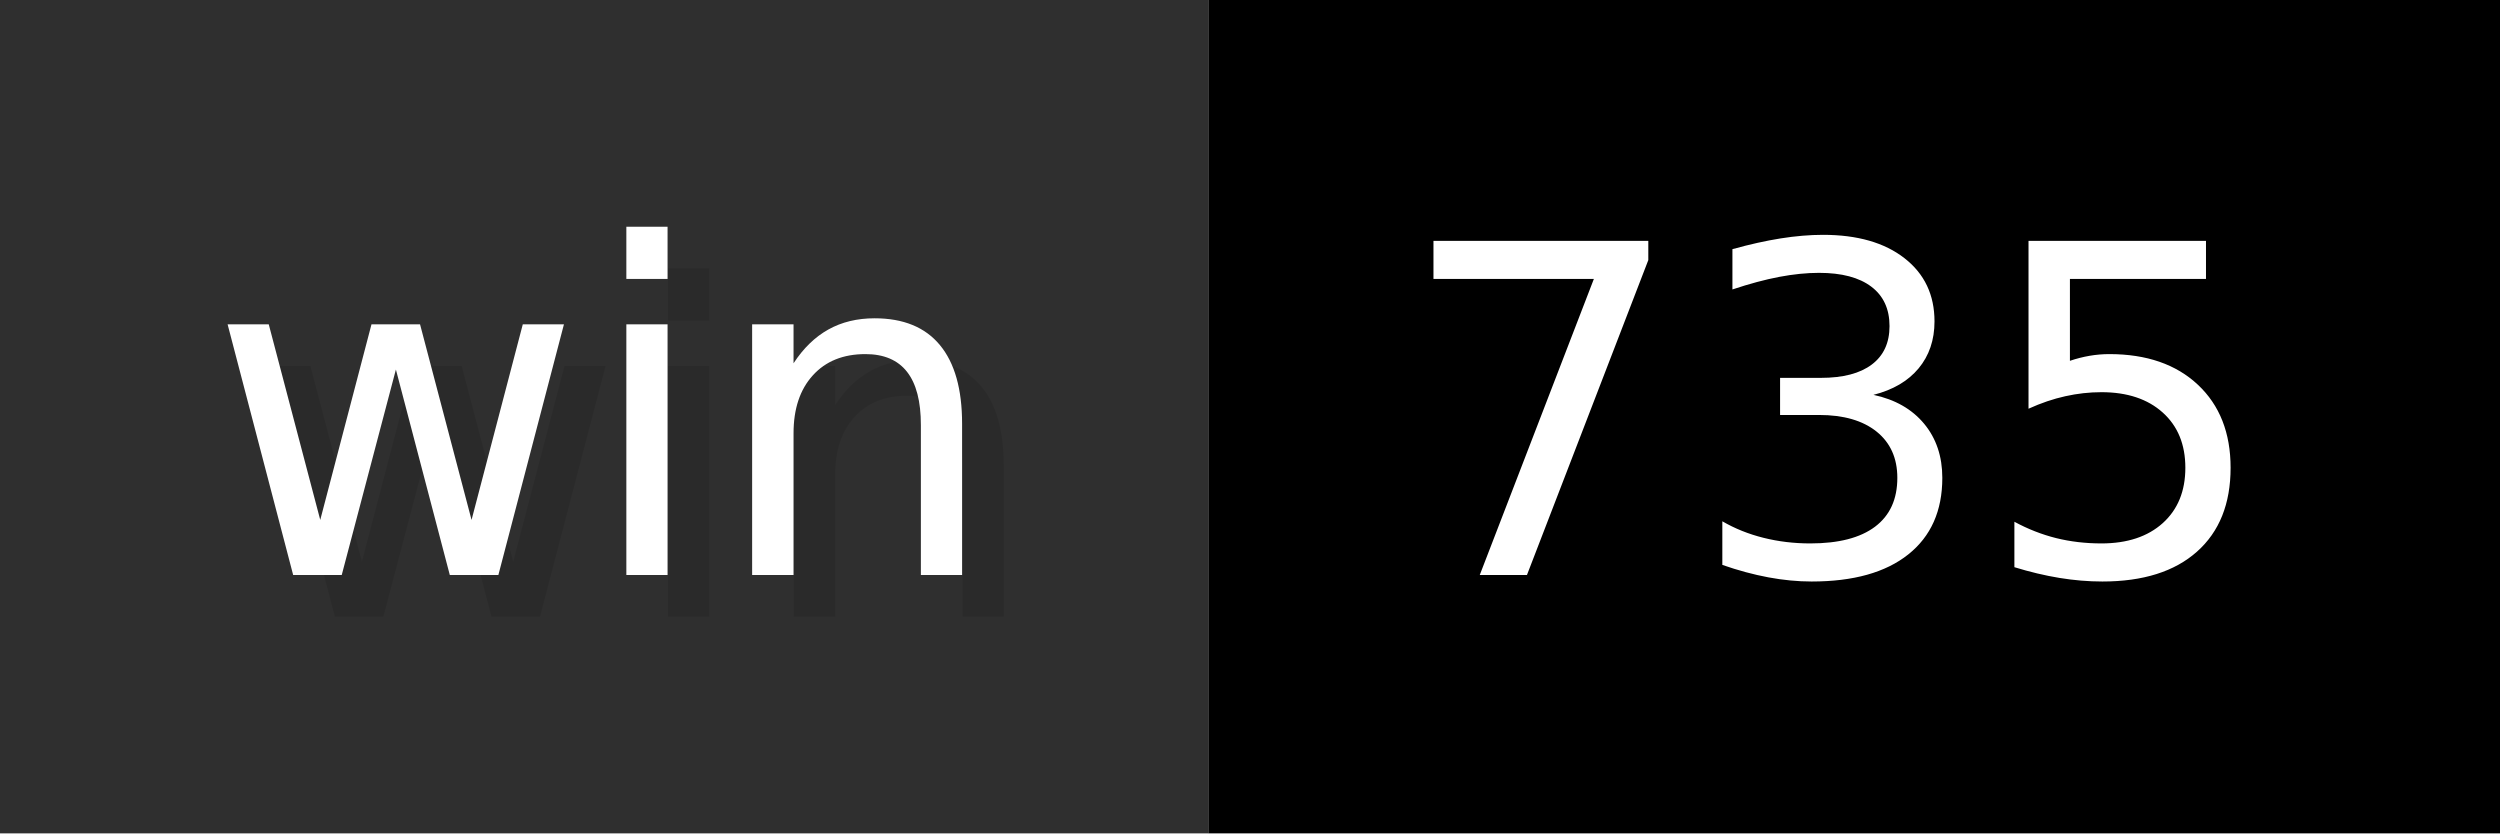
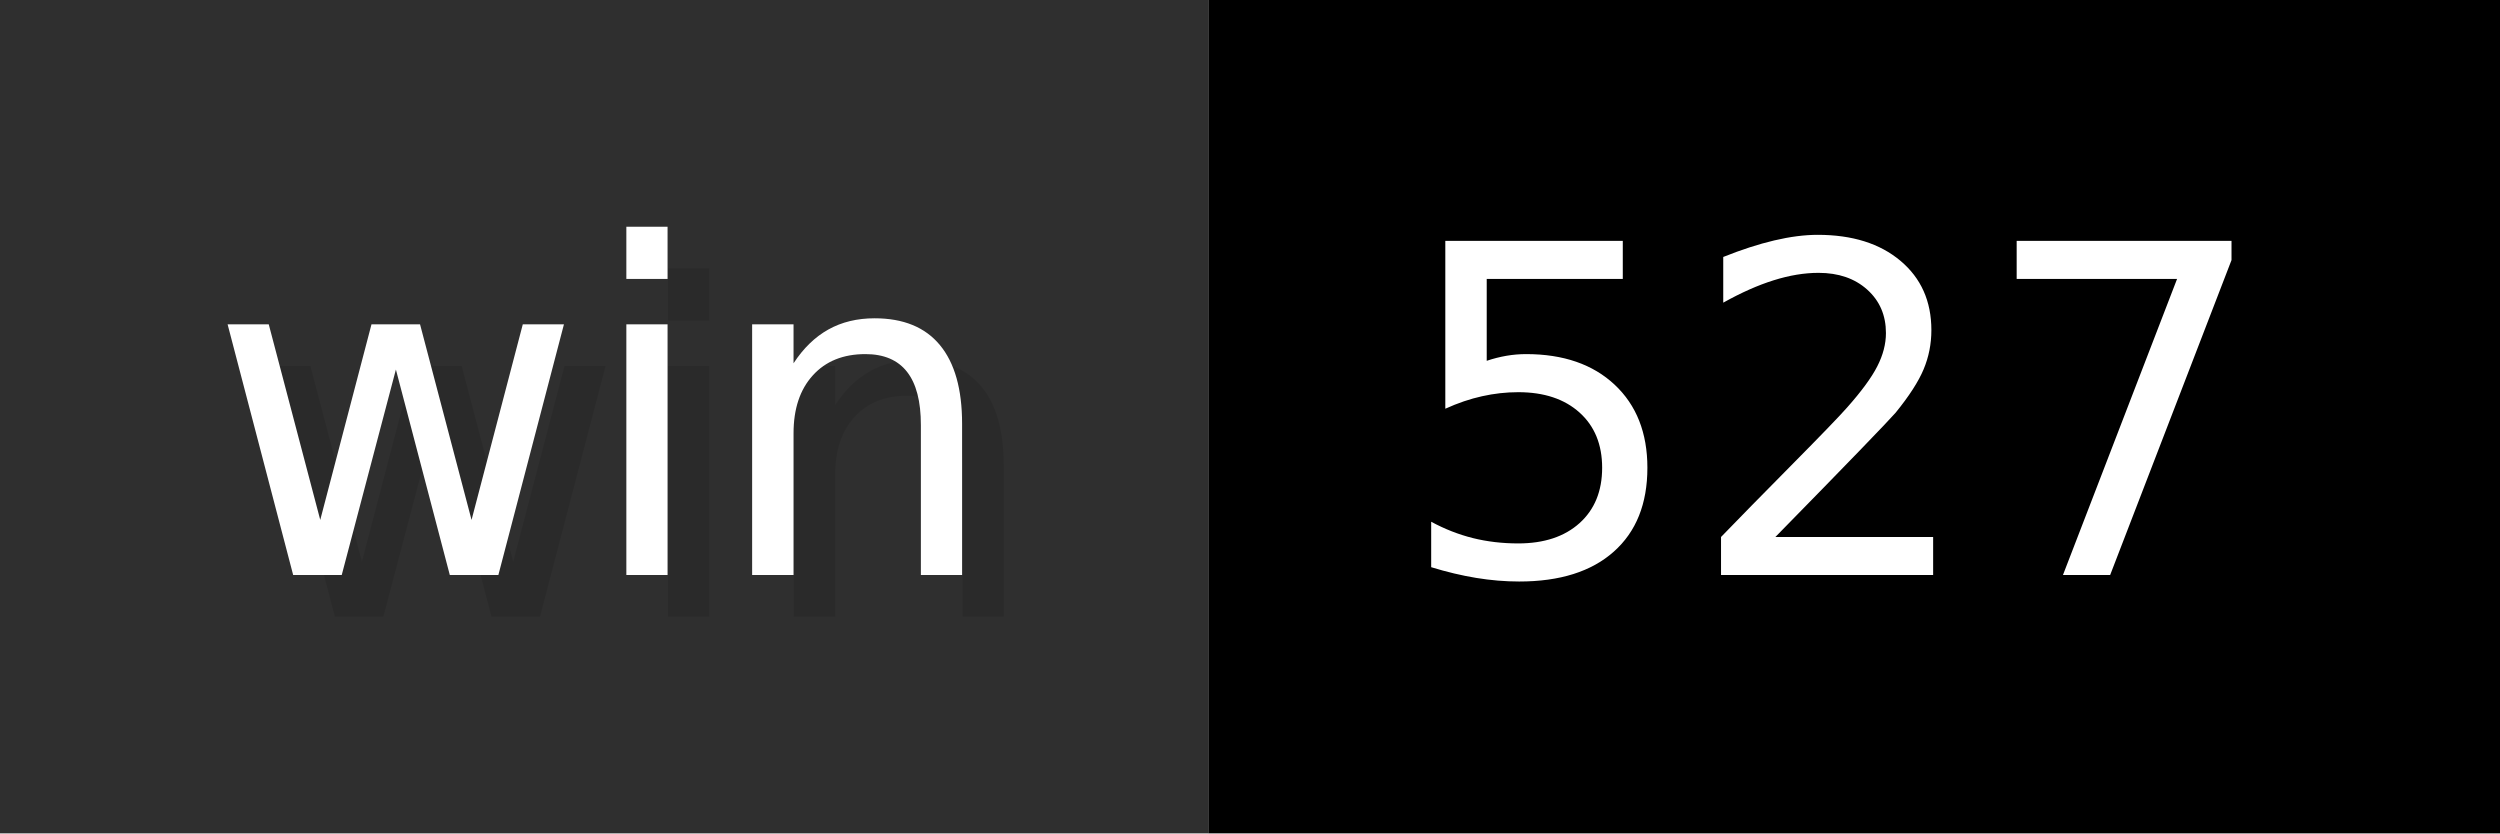
- <svg xmlns="http://www.w3.org/2000/svg" width="60" height="20" viewBox="0 0 600 200" role="img" aria-label="win: 735">
+ <svg xmlns="http://www.w3.org/2000/svg" width="60" height="20" viewBox="0 0 600 200" role="img" aria-label="win: 527">
  <g>
    <rect fill="#2F2F2F" width="290" height="200" />
    <rect fill="#" x="290" width="310" height="200" />
  </g>
  <g aria-hidden="true" fill="#fff" text-anchor="start" font-family="Verdana,DejaVu Sans,sans-serif" font-size="110">
    <text x="60" y="148" textLength="190" fill="#000" opacity="0.1">win</text>
    <text x="50" y="138" textLength="190">win</text>
-     <text x="345" y="148" textLength="210" fill="#000" opacity="0.1">735</text>
-     <text x="335" y="138" textLength="210">735</text>
+     <text x="345" y="148" textLength="210" fill="#000" opacity="0.1">527</text>
+     <text x="335" y="138" textLength="210">527</text>
  </g>
</svg>
